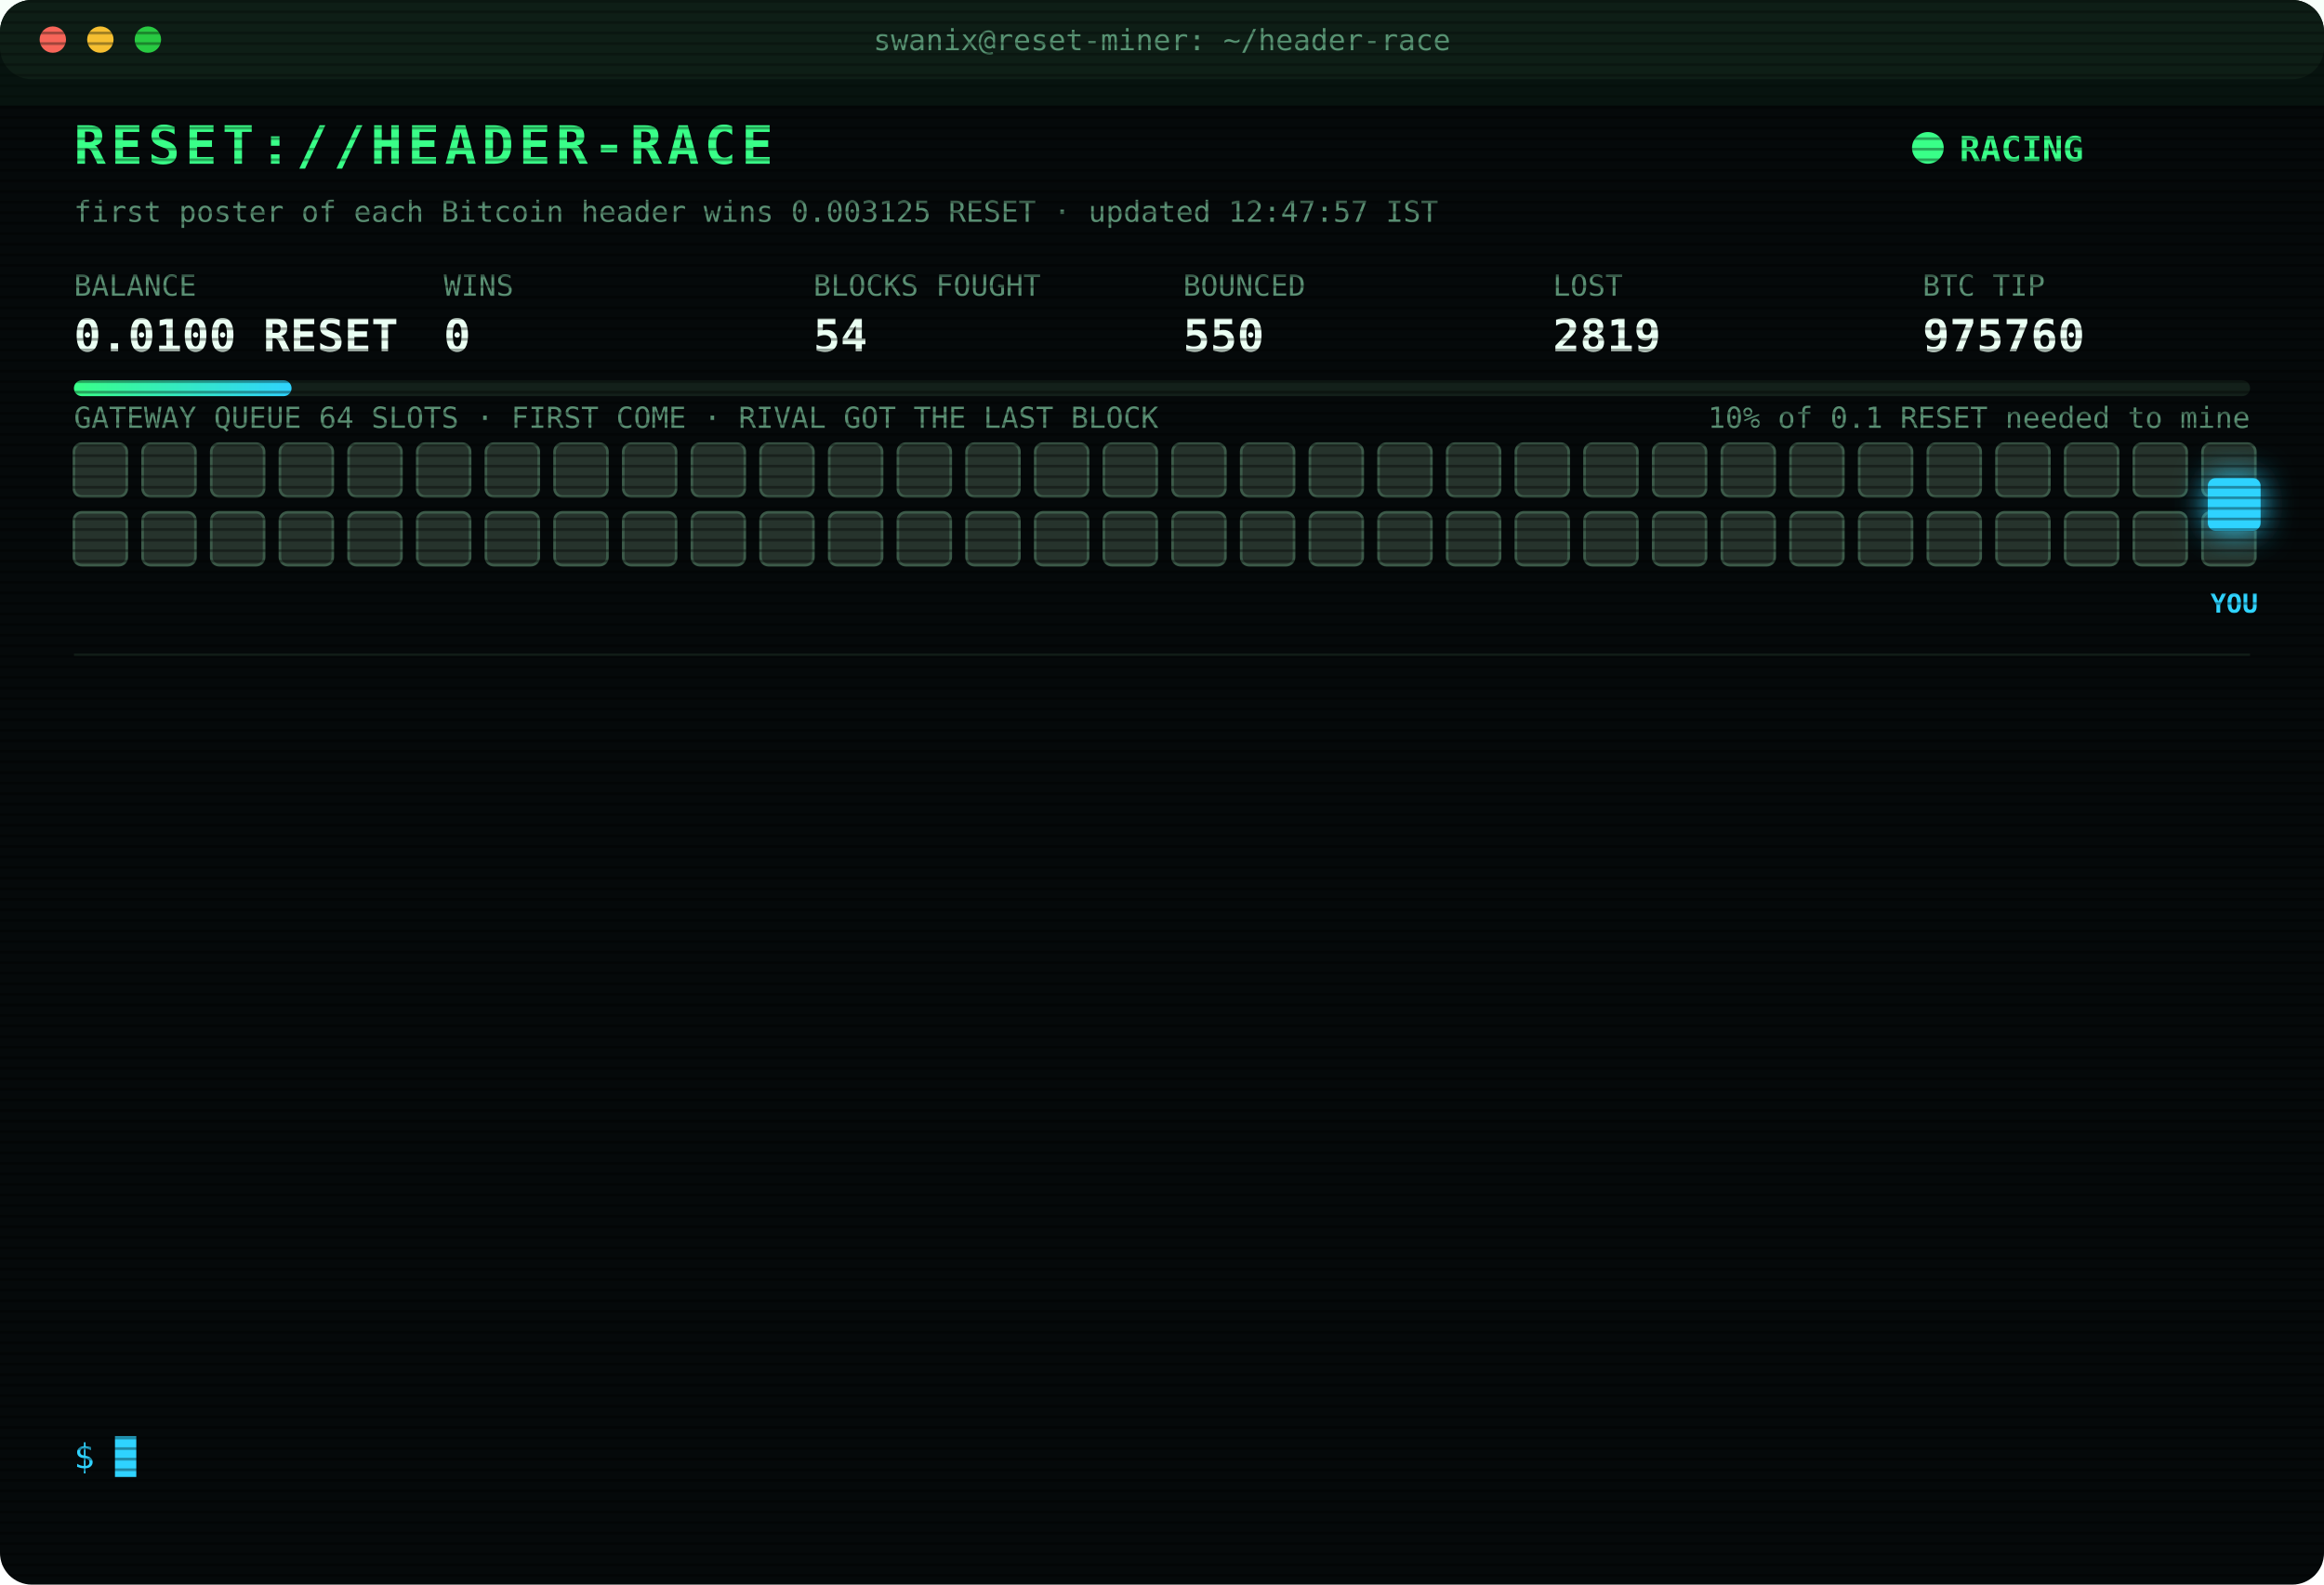
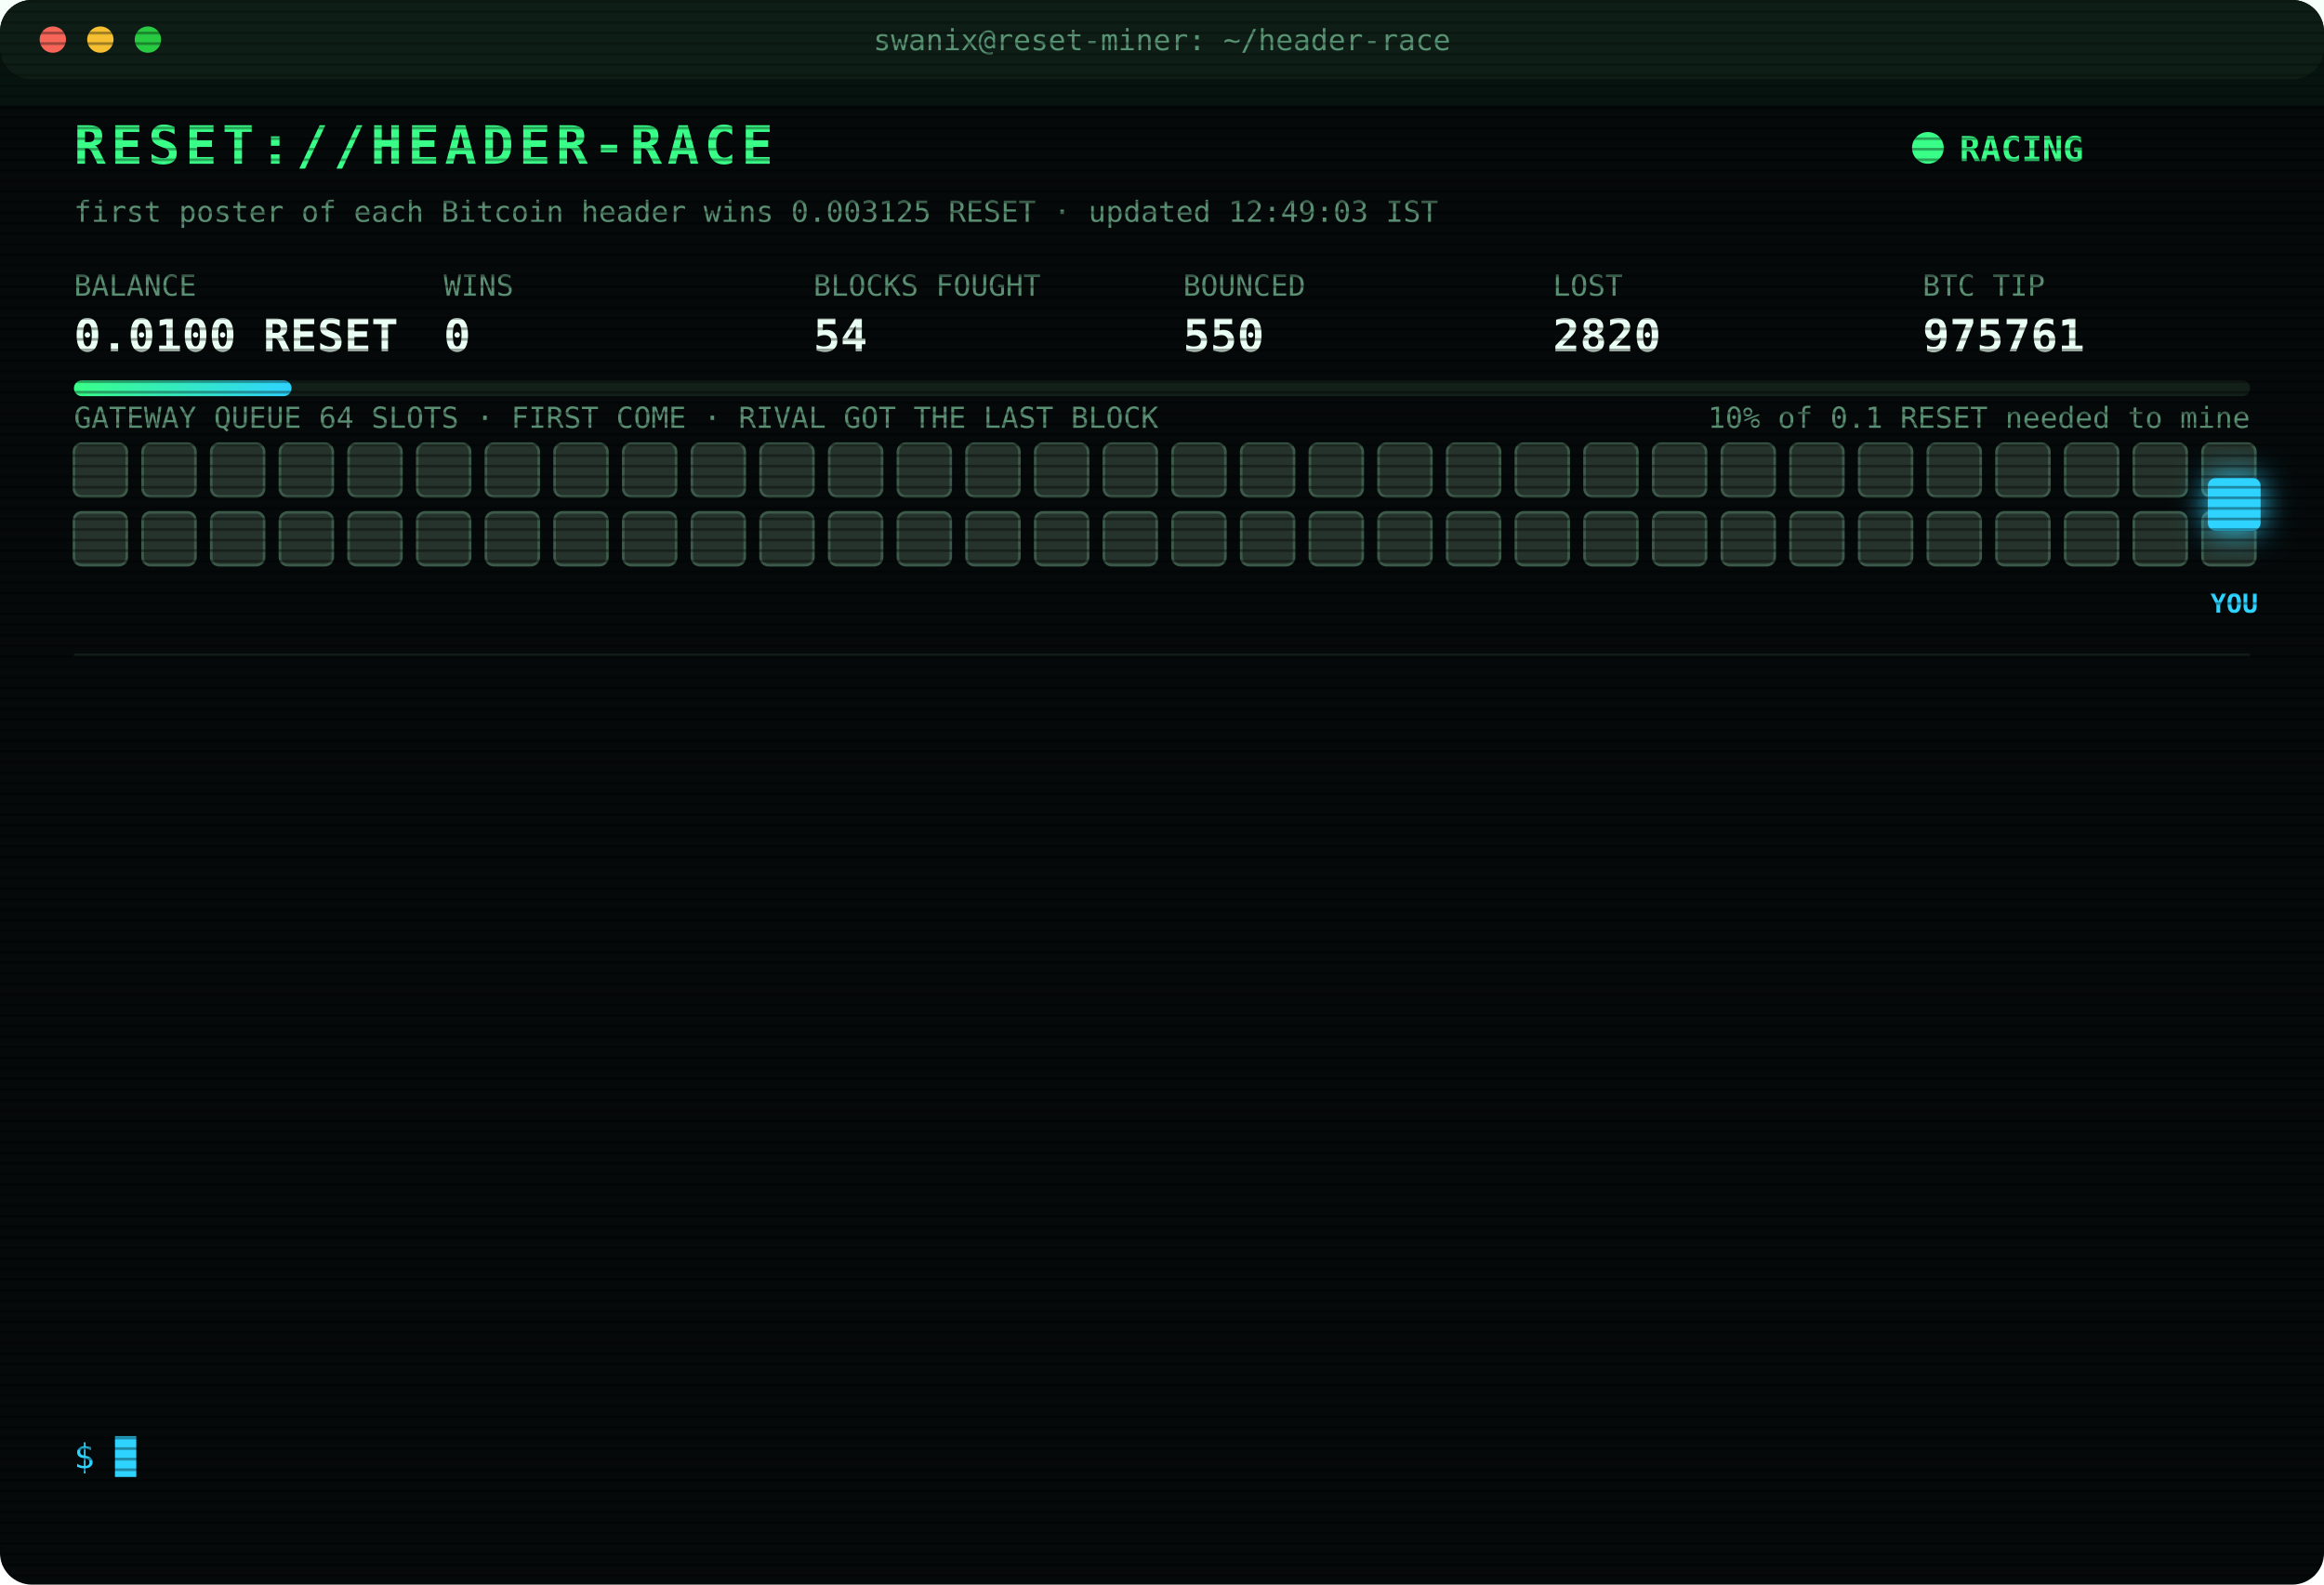
<svg xmlns="http://www.w3.org/2000/svg" width="880" height="600" viewBox="0 0 880 600" font-family="ui-monospace,SFMono-Regular,Menlo,Consolas,monospace">
  <style>
text{font-size:13px;fill:#7CFFB2}
.title{font-size:20px;font-weight:700;fill:#39FF88;letter-spacing:2px;animation:glitch 3s infinite steps(1)}
.sub{fill:#2fd3ff}.k{fill:#5a8f73;font-size:11px}.v{font-size:17px;font-weight:700;fill:#eafff3}
.ts{fill:#3f6b56}.boot{fill:#2fd3ff}.dim{fill:#5a8f73}.bad{fill:#ff4d6d}.warn{fill:#ffd23f}.mag{fill:#ff5cf0}.win{fill:#39FF88;font-weight:700}
.tag{font-size:10px;fill:#2fd3ff;font-weight:700}
.rival{fill:#26332c;stroke:#3c5a49;animation:jam 1.2s infinite alternate}
.idle{fill:#141c18;stroke:#22302a;animation:breathe 4s infinite}
.me{fill:#2fd3ff;filter:drop-shadow(0 0 6px #2fd3ff)}
.hover{animation:nudge 1.1s infinite ease-in-out}.bounce{animation:kick 1.4s infinite}
.ln{opacity:0;animation:in .4s forwards}
.cur{animation:blink 1s infinite steps(1)}
.scan{animation:scan 6s infinite linear}
.led{animation:blink 1.4s infinite}
@keyframes in{from{opacity:0;transform:translateX(-6px)}to{opacity:1;transform:none}}
@keyframes blink{50%{opacity:0}}
@keyframes jam{to{fill:#33463b}}
@keyframes breathe{50%{opacity:.4}}
@keyframes nudge{50%{transform:translateX(-10px)}}
@keyframes kick{0%,100%{transform:none}30%{transform:translateX(-14px)}55%{transform:translateX(10px) translateY(-6px)}}
@keyframes glitch{0%,92%{transform:none}93%{transform:translateX(2px);fill:#ff4d6d}95%{transform:translateX(-2px);fill:#2fd3ff}97%{transform:none}}
@keyframes scan{from{transform:translateY(-40px)}to{transform:translateY(600px)}}
</style>
  <defs>
    <pattern id="sl" width="4" height="4" patternUnits="userSpaceOnUse">
      <rect width="4" height="1" fill="#000" opacity=".35" />
    </pattern>
    <linearGradient id="bar">
      <stop offset="0" stop-color="#39FF88" />
      <stop offset="1" stop-color="#2fd3ff" />
    </linearGradient>
  </defs>
  <rect width="880" height="600" rx="12" fill="#05090a" />
  <rect width="880" height="30" rx="12" fill="#0d1512" />
  <circle cx="20" cy="15" r="5" fill="#ff5f57" />
  <circle cx="38" cy="15" r="5" fill="#febc2e" />
  <circle cx="56" cy="15" r="5" fill="#28c840" />
  <text x="440" y="19" text-anchor="middle" class="k">swanix@reset-miner: ~/header-race</text>
  <text x="28" y="62" class="title">RESET://HEADER-RACE</text>
  <circle class="led" cx="730" cy="56" r="6" fill="#39FF88" />
  <text x="742" y="61" class="win">RACING</text>
-   <text x="28" y="84" class="k">first poster of each Bitcoin header wins 0.003125 RESET · updated 12:47:57 IST</text>
+   <text x="28" y="84" class="k">first poster of each Bitcoin header wins 0.003125 RESET · updated 12:49:03 IST</text>
  <text x="28" y="112" class="k">BALANCE</text>
  <text x="28" y="133" class="v">0.0100 RESET</text>
  <text x="168" y="112" class="k">WINS</text>
  <text x="168" y="133" class="v">0</text>
  <text x="308" y="112" class="k">BLOCKS FOUGHT</text>
  <text x="308" y="133" class="v">54</text>
  <text x="448" y="112" class="k">BOUNCED</text>
  <text x="448" y="133" class="v">550</text>
  <text x="588" y="112" class="k">LOST</text>
-   <text x="588" y="133" class="v">2819</text>
+   <text x="588" y="133" class="v">2820</text>
  <text x="728" y="112" class="k">BTC TIP</text>
-   <text x="728" y="133" class="v">975760</text>
+   <text x="728" y="133" class="v">975761</text>
  <rect x="28" y="144" width="824" height="6" rx="3" fill="#13201a" />
  <rect x="28" y="144" width="82.4" height="6" rx="3" fill="url(#bar)" />
  <text x="852" y="162" text-anchor="end" class="k">10% of 0.1 RESET needed to mine</text>
  <text x="28" y="162" class="k">GATEWAY QUEUE 64 SLOTS · FIRST COME · RIVAL GOT THE LAST BLOCK</text>
  <rect class="rival" x="28" y="168" width="20" height="20" rx="3" style="animation-delay:0.00s" />
  <rect class="rival" x="54" y="168" width="20" height="20" rx="3" style="animation-delay:0.05s" />
  <rect class="rival" x="80" y="168" width="20" height="20" rx="3" style="animation-delay:0.10s" />
  <rect class="rival" x="106" y="168" width="20" height="20" rx="3" style="animation-delay:0.15s" />
  <rect class="rival" x="132" y="168" width="20" height="20" rx="3" style="animation-delay:0.20s" />
  <rect class="rival" x="158" y="168" width="20" height="20" rx="3" style="animation-delay:0.25s" />
  <rect class="rival" x="184" y="168" width="20" height="20" rx="3" style="animation-delay:0.30s" />
  <rect class="rival" x="210" y="168" width="20" height="20" rx="3" style="animation-delay:0.35s" />
  <rect class="rival" x="236" y="168" width="20" height="20" rx="3" style="animation-delay:0.40s" />
  <rect class="rival" x="262" y="168" width="20" height="20" rx="3" style="animation-delay:0.45s" />
  <rect class="rival" x="288" y="168" width="20" height="20" rx="3" style="animation-delay:0.50s" />
  <rect class="rival" x="314" y="168" width="20" height="20" rx="3" style="animation-delay:0.55s" />
  <rect class="rival" x="340" y="168" width="20" height="20" rx="3" style="animation-delay:0.60s" />
  <rect class="rival" x="366" y="168" width="20" height="20" rx="3" style="animation-delay:0.65s" />
  <rect class="rival" x="392" y="168" width="20" height="20" rx="3" style="animation-delay:0.70s" />
  <rect class="rival" x="418" y="168" width="20" height="20" rx="3" style="animation-delay:0.75s" />
  <rect class="rival" x="444" y="168" width="20" height="20" rx="3" style="animation-delay:0.80s" />
  <rect class="rival" x="470" y="168" width="20" height="20" rx="3" style="animation-delay:0.85s" />
  <rect class="rival" x="496" y="168" width="20" height="20" rx="3" style="animation-delay:0.90s" />
  <rect class="rival" x="522" y="168" width="20" height="20" rx="3" style="animation-delay:0.95s" />
  <rect class="rival" x="548" y="168" width="20" height="20" rx="3" style="animation-delay:1.00s" />
  <rect class="rival" x="574" y="168" width="20" height="20" rx="3" style="animation-delay:1.05s" />
  <rect class="rival" x="600" y="168" width="20" height="20" rx="3" style="animation-delay:1.10s" />
  <rect class="rival" x="626" y="168" width="20" height="20" rx="3" style="animation-delay:1.15s" />
  <rect class="rival" x="652" y="168" width="20" height="20" rx="3" style="animation-delay:1.20s" />
  <rect class="rival" x="678" y="168" width="20" height="20" rx="3" style="animation-delay:1.25s" />
  <rect class="rival" x="704" y="168" width="20" height="20" rx="3" style="animation-delay:1.30s" />
  <rect class="rival" x="730" y="168" width="20" height="20" rx="3" style="animation-delay:1.35s" />
  <rect class="rival" x="756" y="168" width="20" height="20" rx="3" style="animation-delay:1.40s" />
  <rect class="rival" x="782" y="168" width="20" height="20" rx="3" style="animation-delay:1.45s" />
  <rect class="rival" x="808" y="168" width="20" height="20" rx="3" style="animation-delay:1.50s" />
  <rect class="rival" x="834" y="168" width="20" height="20" rx="3" style="animation-delay:1.55s" />
  <rect class="rival" x="28" y="194" width="20" height="20" rx="3" style="animation-delay:1.60s" />
  <rect class="rival" x="54" y="194" width="20" height="20" rx="3" style="animation-delay:1.65s" />
  <rect class="rival" x="80" y="194" width="20" height="20" rx="3" style="animation-delay:1.70s" />
  <rect class="rival" x="106" y="194" width="20" height="20" rx="3" style="animation-delay:1.75s" />
  <rect class="rival" x="132" y="194" width="20" height="20" rx="3" style="animation-delay:1.80s" />
  <rect class="rival" x="158" y="194" width="20" height="20" rx="3" style="animation-delay:1.85s" />
  <rect class="rival" x="184" y="194" width="20" height="20" rx="3" style="animation-delay:1.90s" />
  <rect class="rival" x="210" y="194" width="20" height="20" rx="3" style="animation-delay:1.95s" />
  <rect class="rival" x="236" y="194" width="20" height="20" rx="3" style="animation-delay:2.00s" />
  <rect class="rival" x="262" y="194" width="20" height="20" rx="3" style="animation-delay:2.05s" />
  <rect class="rival" x="288" y="194" width="20" height="20" rx="3" style="animation-delay:2.10s" />
  <rect class="rival" x="314" y="194" width="20" height="20" rx="3" style="animation-delay:2.15s" />
  <rect class="rival" x="340" y="194" width="20" height="20" rx="3" style="animation-delay:2.20s" />
  <rect class="rival" x="366" y="194" width="20" height="20" rx="3" style="animation-delay:2.25s" />
  <rect class="rival" x="392" y="194" width="20" height="20" rx="3" style="animation-delay:2.30s" />
  <rect class="rival" x="418" y="194" width="20" height="20" rx="3" style="animation-delay:2.35s" />
  <rect class="rival" x="444" y="194" width="20" height="20" rx="3" style="animation-delay:2.40s" />
  <rect class="rival" x="470" y="194" width="20" height="20" rx="3" style="animation-delay:2.45s" />
  <rect class="rival" x="496" y="194" width="20" height="20" rx="3" style="animation-delay:2.50s" />
  <rect class="rival" x="522" y="194" width="20" height="20" rx="3" style="animation-delay:2.55s" />
  <rect class="rival" x="548" y="194" width="20" height="20" rx="3" style="animation-delay:2.60s" />
  <rect class="rival" x="574" y="194" width="20" height="20" rx="3" style="animation-delay:2.65s" />
  <rect class="rival" x="600" y="194" width="20" height="20" rx="3" style="animation-delay:2.70s" />
  <rect class="rival" x="626" y="194" width="20" height="20" rx="3" style="animation-delay:2.75s" />
  <rect class="rival" x="652" y="194" width="20" height="20" rx="3" style="animation-delay:2.80s" />
  <rect class="rival" x="678" y="194" width="20" height="20" rx="3" style="animation-delay:2.85s" />
  <rect class="rival" x="704" y="194" width="20" height="20" rx="3" style="animation-delay:2.90s" />
  <rect class="rival" x="730" y="194" width="20" height="20" rx="3" style="animation-delay:2.95s" />
  <rect class="rival" x="756" y="194" width="20" height="20" rx="3" style="animation-delay:3.00s" />
  <rect class="rival" x="782" y="194" width="20" height="20" rx="3" style="animation-delay:3.05s" />
  <rect class="rival" x="808" y="194" width="20" height="20" rx="3" style="animation-delay:3.10s" />
  <rect class="rival" x="834" y="194" width="20" height="20" rx="3" style="animation-delay:3.15s" />
  <g class="hover">
    <rect class="me" x="836" y="181" width="20" height="20" rx="3" />
    <text class="tag" x="846" y="232" text-anchor="middle">YOU</text>
  </g>
  <line x1="28" x2="852" y1="248" y2="248" stroke="#13201a" />
  <g class="ln" style="animation-delay:0.40s">
-     <text x="28" y="270" class="ts">11:15:27</text>
-     <text x="104" y="270" class="boot">[BOOT] racer v3 online · 3 feeds · stint 340m</text>
+     <text x="28" y="270" class="ts">11:17:49</text>
+     <text x="104" y="270" class="bad">[LOST] #975748 taken by a rival miner</text>
  </g>
  <g class="ln" style="animation-delay:0.65s">
-     <text x="28" y="292" class="ts">11:17:49</text>
-     <text x="104" y="292" class="bad">[LOST] #975748 taken by a rival miner</text>
+     <text x="28" y="292" class="ts">11:34:31</text>
+     <text x="104" y="292" class="bad">[LOST] #975750 taken by a rival miner</text>
  </g>
  <g class="ln" style="animation-delay:0.90s">
-     <text x="28" y="314" class="ts">11:34:31</text>
-     <text x="104" y="314" class="bad">[LOST] #975750 taken by a rival miner</text>
+     <text x="28" y="314" class="ts">11:48:02</text>
+     <text x="104" y="314" class="bad">[LOST] #975751 taken by a rival miner</text>
  </g>
  <g class="ln" style="animation-delay:1.15s">
-     <text x="28" y="336" class="ts">11:48:02</text>
-     <text x="104" y="336" class="bad">[LOST] #975751 taken by a rival miner</text>
+     <text x="28" y="336" class="ts">12:02:43</text>
+     <text x="104" y="336" class="bad">[LOST] #975752 taken by a rival miner</text>
  </g>
  <g class="ln" style="animation-delay:1.40s">
-     <text x="28" y="358" class="ts">12:02:43</text>
-     <text x="104" y="358" class="bad">[LOST] #975752 taken by a rival miner</text>
+     <text x="28" y="358" class="ts">12:27:24</text>
+     <text x="104" y="358" class="bad">[LOST] #975753 taken by a rival miner</text>
  </g>
  <g class="ln" style="animation-delay:1.65s">
-     <text x="28" y="380" class="ts">12:27:24</text>
-     <text x="104" y="380" class="bad">[LOST] #975753 taken by a rival miner</text>
+     <text x="28" y="380" class="ts">12:29:04</text>
+     <text x="104" y="380" class="bad">[LOST] #975754 taken by a rival miner</text>
  </g>
  <g class="ln" style="animation-delay:1.90s">
-     <text x="28" y="402" class="ts">12:29:04</text>
-     <text x="104" y="402" class="bad">[LOST] #975754 taken by a rival miner</text>
+     <text x="28" y="402" class="ts">12:30:52</text>
+     <text x="104" y="402" class="bad">[LOST] #975755 taken by a rival miner</text>
  </g>
  <g class="ln" style="animation-delay:2.15s">
-     <text x="28" y="424" class="ts">12:30:52</text>
-     <text x="104" y="424" class="bad">[LOST] #975755 taken by a rival miner</text>
+     <text x="28" y="424" class="ts">12:35:42</text>
+     <text x="104" y="424" class="bad">[LOST] #975756 taken by a rival miner</text>
  </g>
  <g class="ln" style="animation-delay:2.40s">
-     <text x="28" y="446" class="ts">12:35:42</text>
-     <text x="104" y="446" class="bad">[LOST] #975756 taken by a rival miner</text>
+     <text x="28" y="446" class="ts">12:39:03</text>
+     <text x="104" y="446" class="bad">[LOST] #975757 taken by a rival miner</text>
  </g>
  <g class="ln" style="animation-delay:2.65s">
-     <text x="28" y="468" class="ts">12:39:03</text>
-     <text x="104" y="468" class="bad">[LOST] #975757 taken by a rival miner</text>
+     <text x="28" y="468" class="ts">12:39:13</text>
+     <text x="104" y="468" class="bad">[LOST] #975758 taken by a rival miner</text>
  </g>
  <g class="ln" style="animation-delay:2.90s">
-     <text x="28" y="490" class="ts">12:39:13</text>
-     <text x="104" y="490" class="bad">[LOST] #975758 taken by a rival miner</text>
+     <text x="28" y="490" class="ts">12:47:36</text>
+     <text x="104" y="490" class="bad">[LOST] #975759 taken by a rival miner</text>
  </g>
  <g class="ln" style="animation-delay:3.15s">
-     <text x="28" y="512" class="ts">12:47:36</text>
-     <text x="104" y="512" class="bad">[LOST] #975759 taken by a rival miner</text>
+     <text x="28" y="512" class="ts">12:47:47</text>
+     <text x="104" y="512" class="bad">[LOST] #975760 taken by a rival miner</text>
  </g>
  <g class="ln" style="animation-delay:3.40s">
-     <text x="28" y="534" class="ts">12:47:47</text>
-     <text x="104" y="534" class="bad">[LOST] #975760 taken by a rival miner</text>
+     <text x="28" y="534" class="ts">12:49:03</text>
+     <text x="104" y="534" class="bad">[LOST] #975761 taken by a rival miner</text>
  </g>
  <text x="28" y="556" class="sub">$ <tspan class="cur">█</tspan>
  </text>
  <rect width="880" height="600" rx="12" fill="url(#sl)" pointer-events="none" />
  <rect class="scan" width="880" height="40" fill="#39FF88" opacity=".04" />
</svg>
